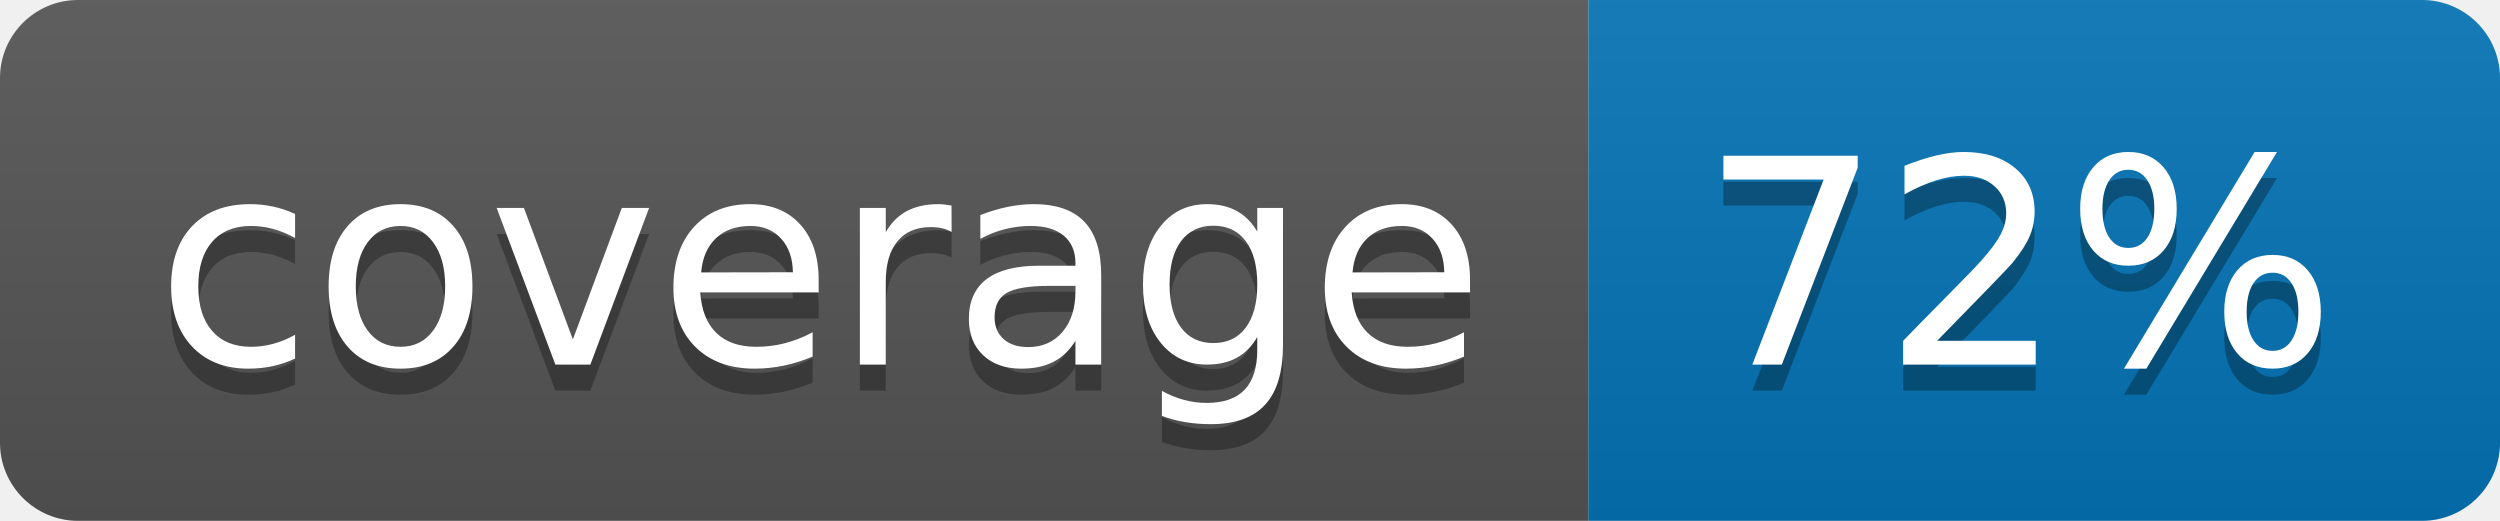
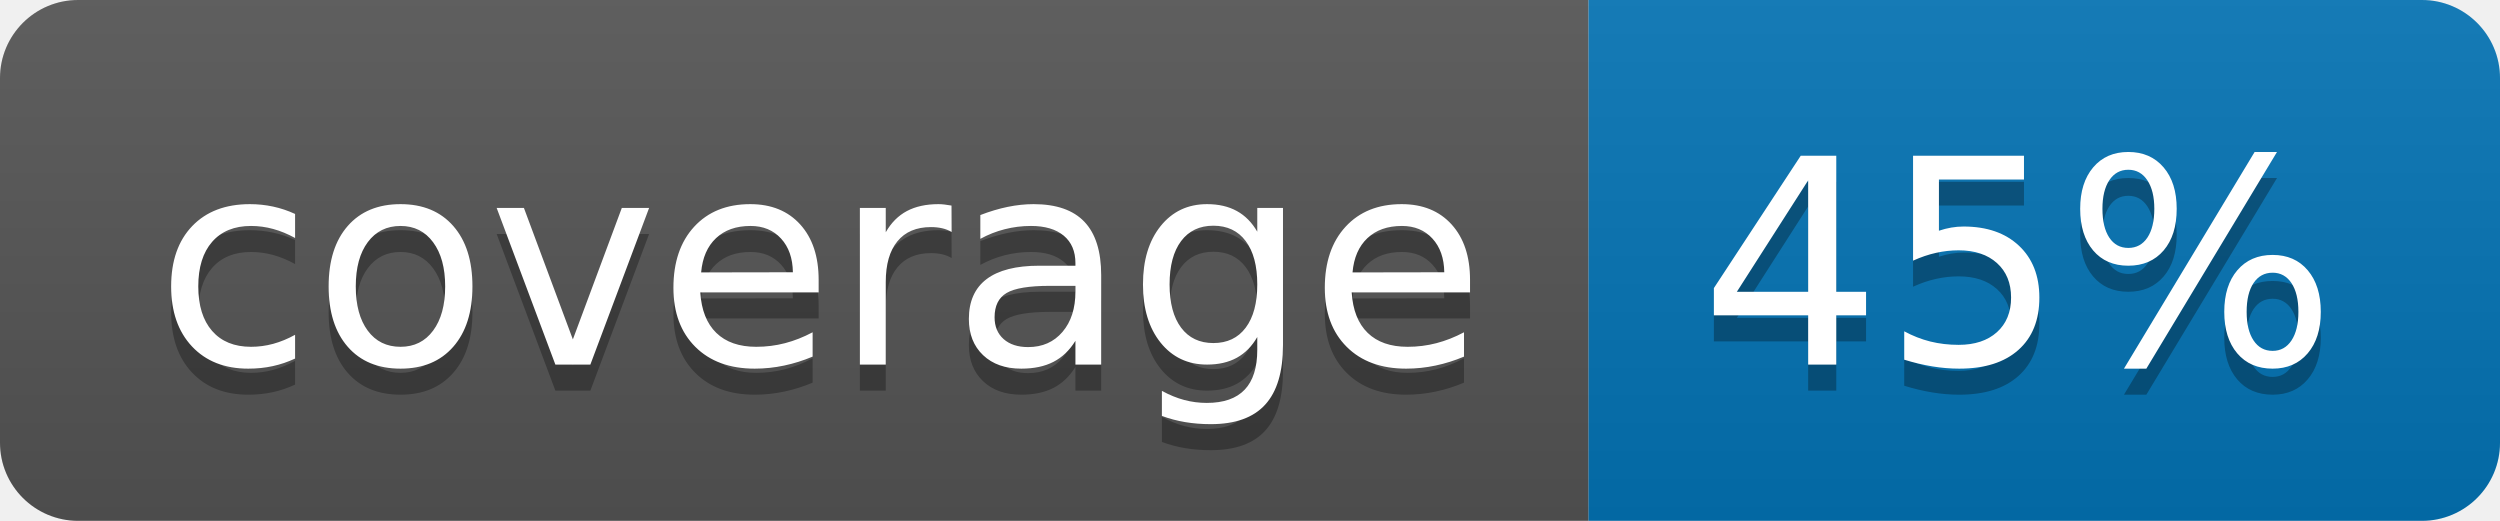
<svg xmlns="http://www.w3.org/2000/svg" width="96" height="20">
  <linearGradient id="b" x2="0" y2="100%">
    <stop offset="0" stop-color="#bbb" stop-opacity=".1" />
    <stop offset="1" stop-opacity=".1" />
  </linearGradient>
  <clipPath id="a">
    <rect width="96" height="20" rx="3" fill="#fff" />
  </clipPath>
  <g clip-path="url(#a)">
    <path fill="#555" d="M0 0h61v20H0z" />
    <path fill="#0374B5" d="M61 0h35v20H61z" />
    <path fill="url(#b)" d="M0 0h96v20H0z" />
  </g>
  <g fill="#fff" text-anchor="middle" font-family="DejaVu Sans,Verdana,Geneva,sans-serif" font-size="110">
    <text x="315" y="150" fill="#010101" fill-opacity=".3" transform="scale(.1)" textLength="510">coverage</text>
    <text x="315" y="140" transform="scale(.1)" textLength="510">coverage</text>
-     <text x="775" y="150" fill="#010101" fill-opacity=".3" transform="scale(.1)" textLength="250">72%</text>
-     <text x="775" y="140" transform="scale(.1)" textLength="250">72%</text>
+     <text x="775" y="150" fill="#010101" fill-opacity=".3" transform="scale(.1)" textLength="250">45%</text>
+     <text x="775" y="140" transform="scale(.1)" textLength="250">45%</text>
  </g>
</svg>
